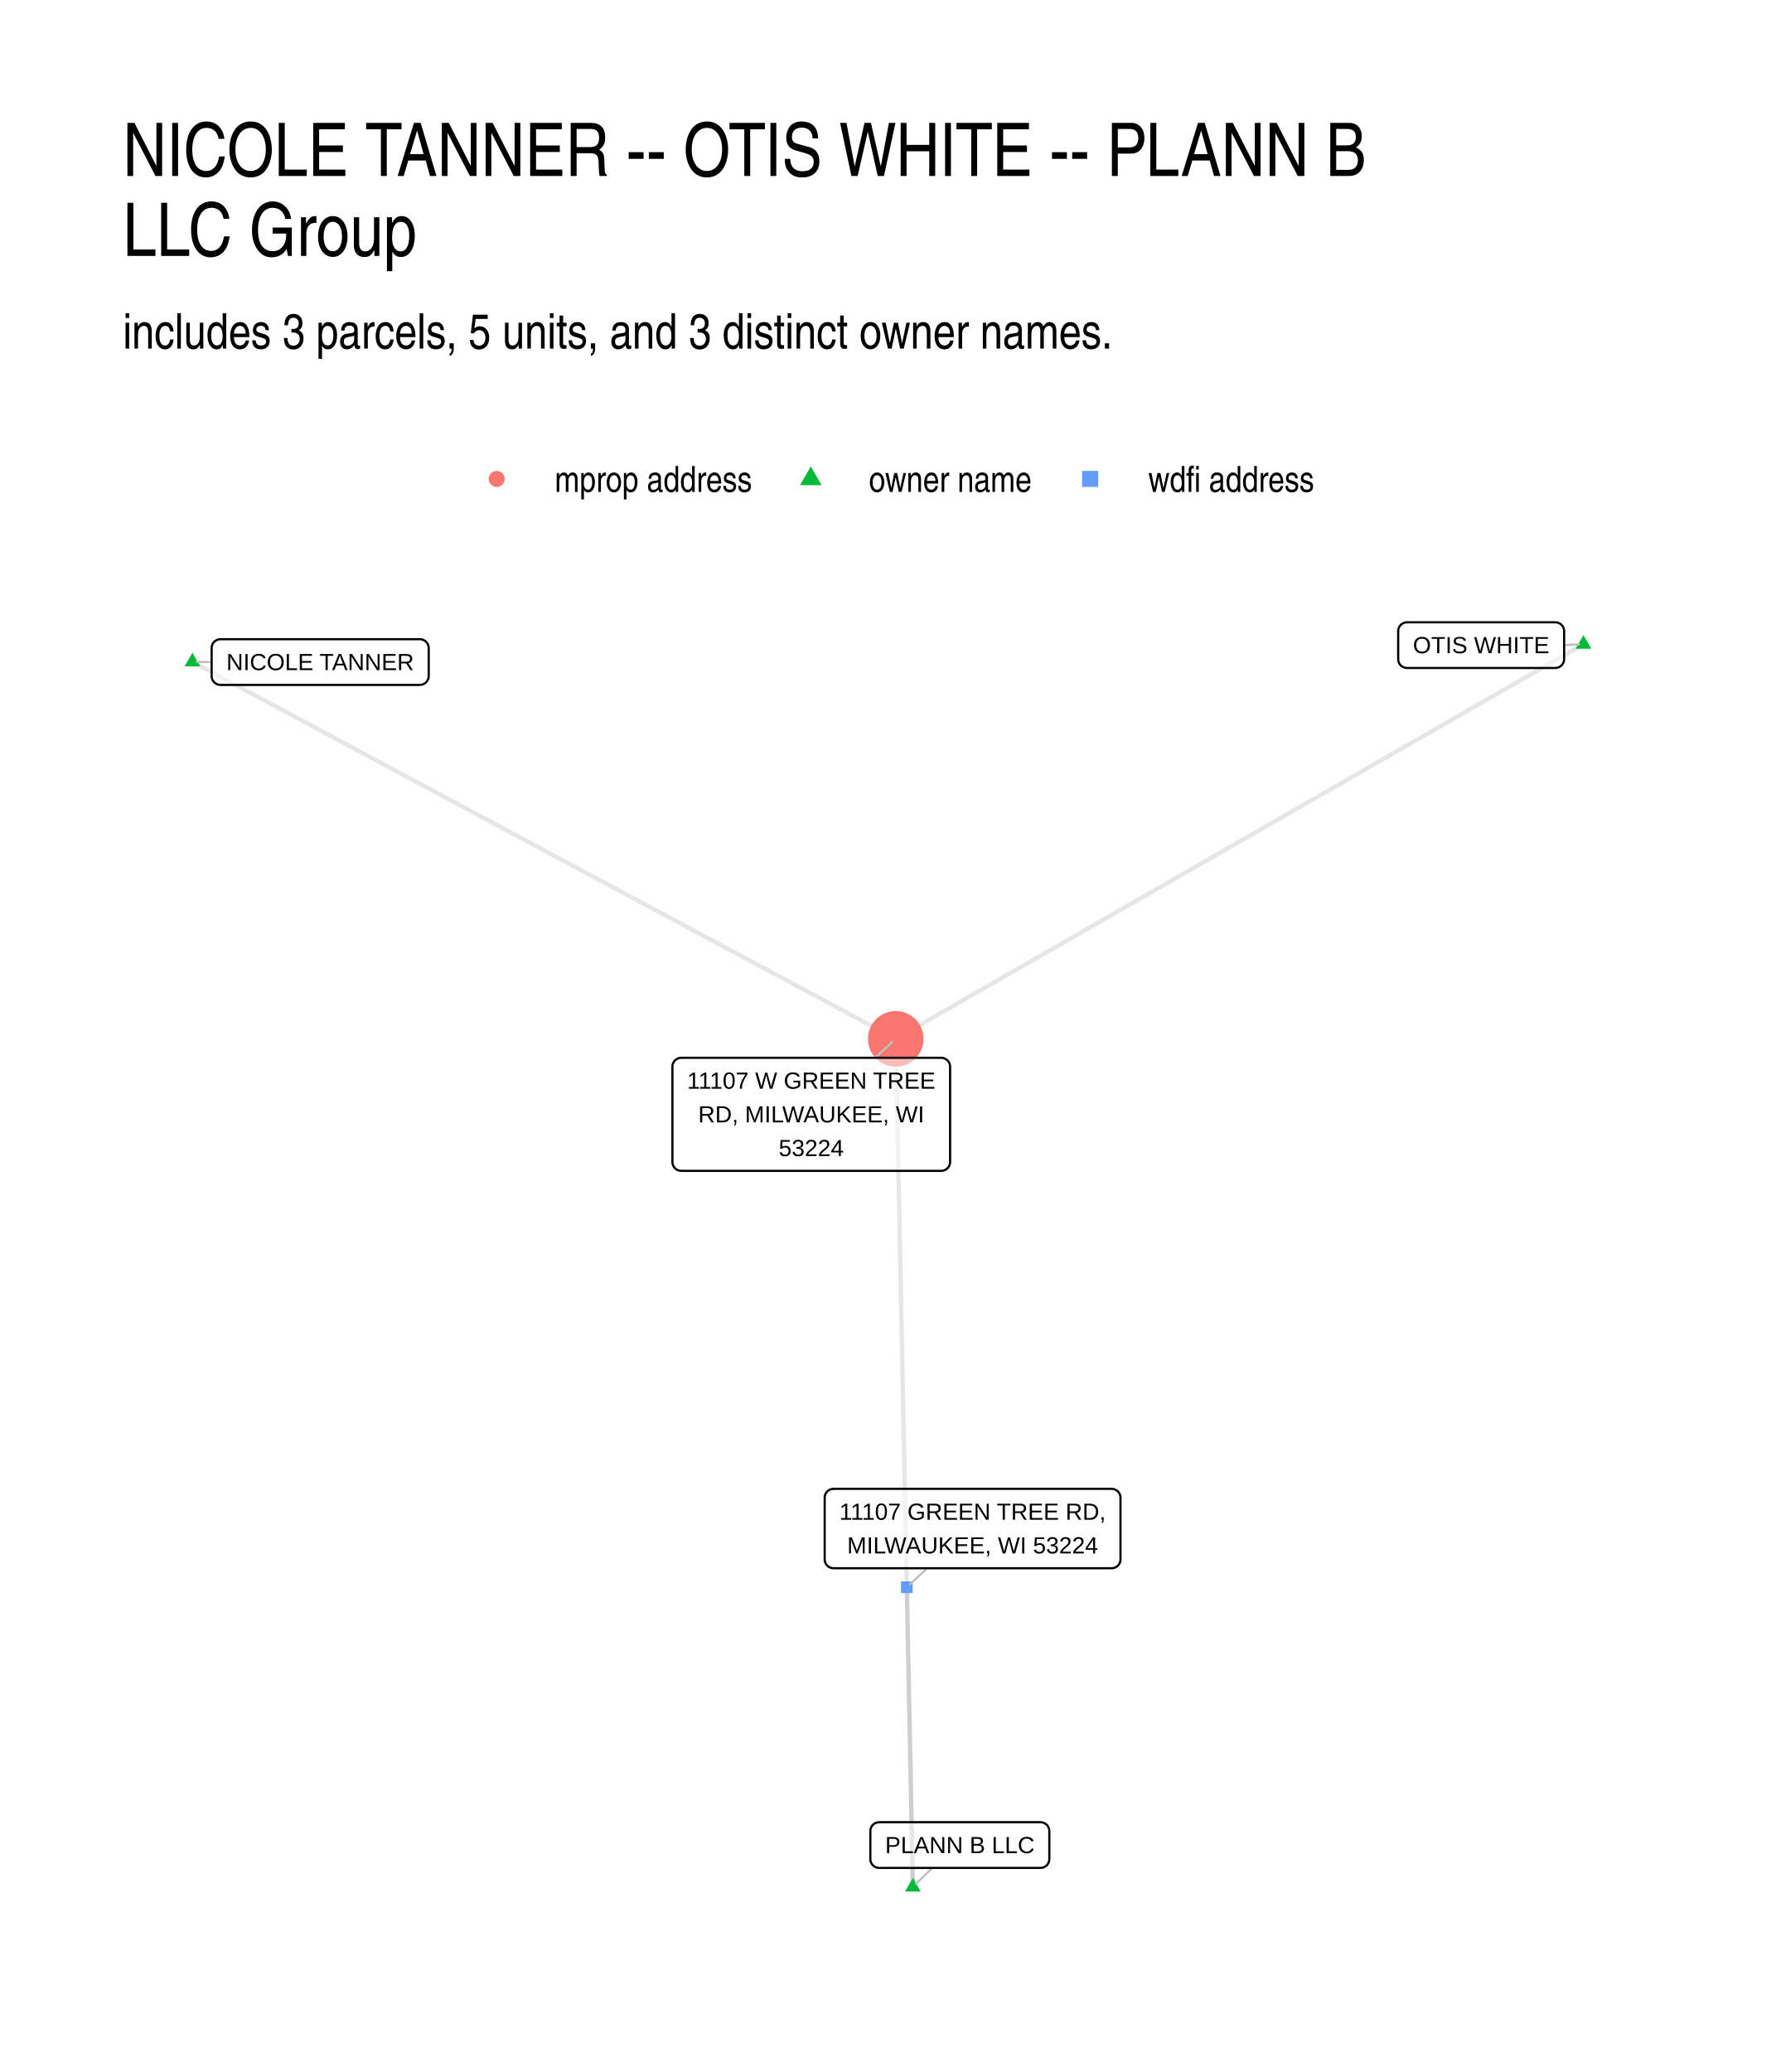
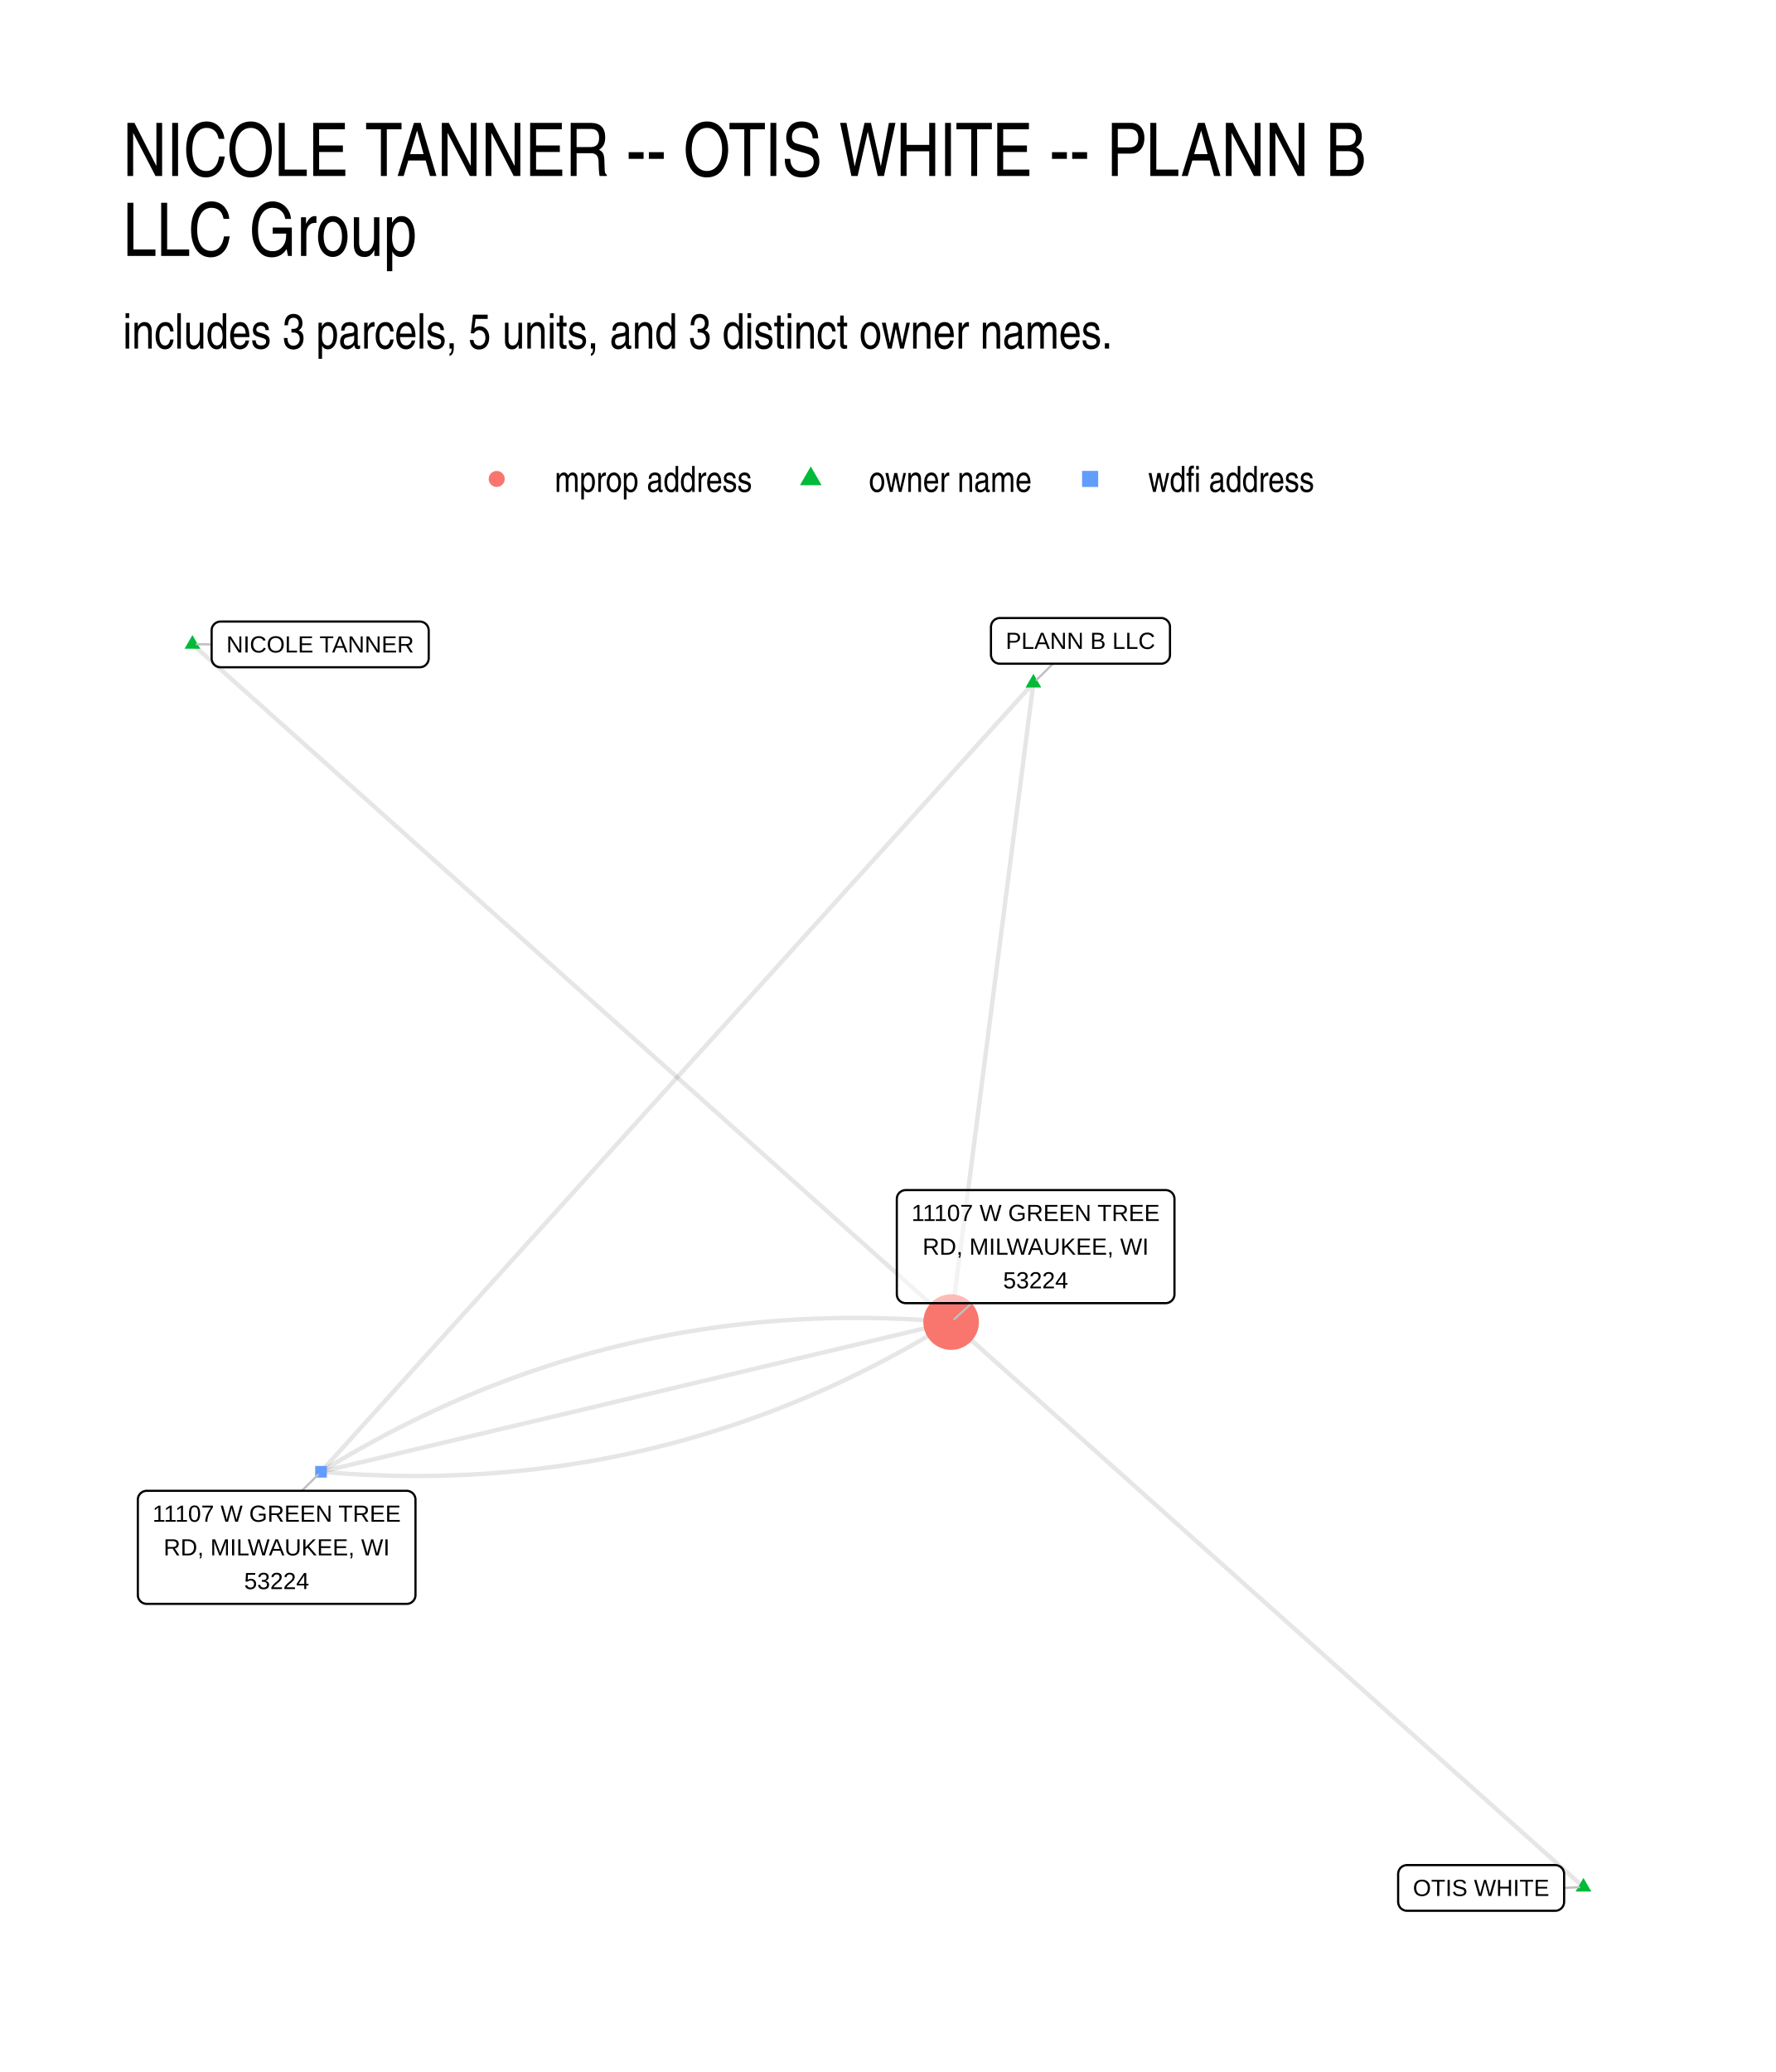
<svg xmlns="http://www.w3.org/2000/svg" width="576" height="672" viewBox="0 0 432 504">
  <g class="svglite">
    <defs>
      <style>.svglite line,.svglite polyline,.svglite polygon,.svglite path,.svglite circle{fill:none;stroke:#000000;stroke-linecap:round;stroke-linejoin:round;stroke-miterlimit:10.00}.svglite text{white-space:pre}.svglite g.glyphgroup path{fill:inherit;stroke:none}</style>
    </defs>
    <rect width="100%" height="100%" style="stroke-linecap:round;stroke-linejoin:round;stroke-miterlimit:10.00;stroke:none;fill:#FFFFFF" />
    <defs>
      <clipPath id="cpMC4wMHw0MzIuMDB8MC4wMHw1MDQuMDA=">
        <path d="M0 0h432v504H0z" />
      </clipPath>
    </defs>
    <g clip-path="url(#cpMC4wMHw0MzIuMDB8MC4wMHw1MDQuMDA=)">
      <path d="M0 0h432v504H0z" style="stroke-width:1.07;stroke:none;fill:#FFFFFF" />
    </g>
    <defs>
      <clipPath id="cpMjkuODl8NDAyLjExfDE0MS41OHw0NzQuMTE=">
        <path d="M29.89 141.58h372.22v332.53H29.89z" />
      </clipPath>
    </defs>
    <g clip-path="url(#cpMjkuODl8NDAyLjExfDE0MS41OHw0NzQuMTE=)">
-       <path d="m385.19 156.69-1.69.97-1.69.97-1.69.97-1.69.97-1.69.97-1.69.97-1.69.97-1.69.97-1.69.97-1.69.97-1.69.97-1.69.97-1.69.97-1.69.97-1.68.97-1.69.97-1.69.97-1.69.97-1.69.97-1.69.97-1.69.97-1.69.96-1.69.97-1.69.97-1.69.97-1.69.97-1.69.97-1.69.97-1.69.97-1.69.97-1.69.97-1.69.97-1.69.97-1.69.97-1.69.97-1.69.97-1.69.97-1.69.97-1.69.97-1.69.97-1.69.97-1.69.97-1.69.97-1.69.97-1.69.97-1.69.97-1.69.97-1.69.97-1.69.97-1.69.97-1.69.97-1.69.96-1.69.97-1.69.97-1.69.97-1.69.97-1.69.97-1.69.97-1.69.97-1.69.97-1.69.97-1.69.97-1.69.97-1.69.97-1.69.97-1.69.97-1.69.97-1.69.97-1.69.97-1.69.97-1.69.97-1.69.97-1.69.97-1.69.97-1.69.97-1.69.97-1.69.97-1.69.97-1.69.97-1.69.97-1.69.96-1.68.97-1.69.97-1.69.97-1.69.97-1.69.97-1.69.97-1.69.97-1.69.97-1.69.97-1.69.97-1.69.97-1.69.97-1.69.97-1.69.97-1.69.97-1.69.97-1.69.97-1.69.97M222.07 459l-.04-2.09-.05-2.08-.04-2.08-.04-2.09-.04-2.08-.04-2.09-.05-2.08-.04-2.08-.04-2.09-.04-2.08-.04-2.09-.05-2.08-.04-2.08-.04-2.09-.04-2.08-.05-2.09-.04-2.08-.04-2.08-.04-2.09-.04-2.08-.05-2.09-.04-2.08-.04-2.08-.04-2.09-.04-2.08-.05-2.09-.04-2.08-.04-2.08-.04-2.09-.05-2.08-.04-2.08-.04-2.09-.04-2.08-.04-2.09-.05-2.08-.04-2.08-.04-2.09-.04-2.08-.04-2.09-.05-2.08-.04-2.08-.04-2.09-.04-2.08-.05-2.09-.04-2.08-.04-2.08-.04-2.09-.04-2.08-.05-2.09-.04-2.08-.04-2.08-.04-2.09-.04-2.08-.05-2.08-.04-2.09-.04-2.08-.04-2.09-.04-2.08-.05-2.08-.04-2.09-.04-2.08-.04-2.09-.05-2.08-.04-2.08-.04-2.09-.04-2.08-.04-2.09-.05-2.08-.04-2.08-.04-2.09-.04-2.08-.04-2.09-.05-2.08-.04-2.08-.04-2.09-.04-2.08-.05-2.09-.04-2.08-.04-2.08-.04-2.09-.04-2.08-.05-2.08-.04-2.09-.04-2.08-.04-2.09-.04-2.08-.05-2.08-.04-2.09-.04-2.08-.04-2.09-.05-2.08-.04-2.08-.04-2.09-.04-2.08-.04-2.09-.05-2.08-.04-2.08-.04-2.09-.04-2.08" style="stroke-width:1.07;stroke:#000000;stroke-opacity:0.10;stroke-linecap:butt" />
-       <path d="m222.07 459-.02-.74-.01-.74-.02-.73-.01-.74-.02-.74-.01-.73-.02-.74-.01-.73-.02-.74-.01-.74-.01-.73-.02-.74-.01-.74-.02-.73-.01-.74-.02-.74-.01-.73-.02-.74-.01-.74-.02-.73-.01-.74-.02-.73-.01-.74-.02-.74-.01-.73-.02-.74-.01-.74-.02-.73-.01-.74-.02-.74-.01-.73-.02-.74-.01-.73-.02-.74-.01-.74-.02-.73-.01-.74-.02-.74-.01-.73-.02-.74-.01-.74-.02-.73-.01-.74-.02-.74-.01-.73-.02-.74-.01-.73-.02-.74-.01-.74-.02-.73-.01-.74-.02-.74-.01-.73-.02-.74-.01-.74-.01-.73-.02-.74-.01-.74-.02-.73-.01-.74-.02-.73-.01-.74-.02-.74-.01-.73-.02-.74-.01-.74-.02-.73-.01-.74-.02-.74-.01-.73-.02-.74-.01-.73-.02-.74-.01-.74-.02-.73-.01-.74-.02-.74-.01-.73-.02-.74-.01-.74-.02-.73-.01-.74-.02-.74-.01-.73-.02-.74-.01-.73-.02-.74-.01-.74-.02-.73-.01-.74-.02-.74-.01-.73-.02-.74-.01-.74-.02-.73-.01-.74-.02-.74-.01-.73-.02-.74M46.81 160.98l1.73.93 1.72.93 1.73.92 1.73.93 1.73.92 1.73.93 1.72.93 1.73.92 1.73.93 1.73.93 1.73.92 1.73.93 1.72.93 1.73.92 1.73.93 1.73.92 1.73.93 1.72.93 1.73.92 1.73.93 1.73.93 1.73.92 1.73.93 1.72.92 1.73.93 1.73.93 1.73.92 1.73.93 1.72.93 1.73.92 1.73.93 1.73.93 1.73.92 1.73.93 1.72.92 1.73.93 1.73.93 1.73.92 1.73.93 1.72.93 1.73.92 1.73.93 1.73.92 1.73.93 1.73.93 1.72.92 1.73.93 1.73.93 1.73.92 1.73.93 1.72.93 1.73.92 1.73.93 1.73.92 1.73.93 1.73.93 1.72.92 1.73.93 1.73.93 1.73.92 1.73.93 1.72.92 1.73.93 1.73.93 1.73.92 1.73.93 1.73.93 1.72.92 1.73.93 1.73.93 1.73.92 1.73.93 1.72.92 1.73.93 1.73.93 1.73.92 1.73.93 1.73.93 1.72.92 1.73.93 1.73.92 1.73.93 1.73.93 1.72.92 1.73.93 1.73.93 1.73.92 1.73.93 1.73.93 1.72.92 1.73.93 1.73.92 1.73.93 1.73.93 1.72.92 1.73.93 1.73.93 1.73.92 1.73.93" style="stroke-width:1.07;stroke:#000000;stroke-opacity:0.10;stroke-linecap:butt" />
-       <path d="m385.19 154.48 1.92 3.32h-3.83zM222.07 456.79l1.91 3.31h-3.83zM46.81 158.77l1.91 3.32h-3.83z" style="stroke-width:0.71;stroke:none;fill:#00BA38" />
-       <circle cx="217.9" cy="252.69" r="6.76" style="stroke-width:0.71;stroke:none;fill:#F8766D" />
-       <path d="M219.17 387.51h2.85v-2.84h-2.85z" style="stroke-width:0.71;stroke:none;fill:#619CFF" />
-       <path d="m380.49 156.92 3.64-.18M226.79 454.36l-3.96 3.89M51.48 161.04l-3.61-.04m165.02 96.3 4.22-3.89m8.41 128.05-4.15 3.9" style="stroke-width:0.53;stroke:#BFBFBF" />
-       <path d="M342.28 162.48h36.05-.09l.35-.01.34-.07.33-.13.3-.17.27-.22.23-.26.18-.29.14-.32.08-.34.03-.35h0v-6.79h0l-.03-.35-.08-.34-.14-.32-.18-.29-.23-.26-.27-.22-.3-.17-.33-.13-.34-.07-.26-.01h-36.05l.26.01-.35-.01-.34.04-.34.1-.31.15-.29.19-.25.24-.21.28-.16.31-.11.33-.05.34-.01.18v6.79l.01-.17v.35l.05.34.11.33.16.31.21.28.25.24.29.19.31.15.34.1.34.04z" style="stroke-width:0.53;fill:#FFFFFF;fill-opacity:0.50" />
-       <text x="360.3" y="158.88" lengthAdjust="spacingAndGlyphs" style="font-size:5.69px;font-family:&quot;Liberation Sans&quot;" text-anchor="middle" textLength="33.17">OTIS WHITE</text>
-       <path d="M213.88 454.36h39.22-.09l.35-.02.34-.07.33-.12.3-.17.27-.22.23-.26.18-.3.14-.32.08-.33.03-.35h0v-6.8h0l-.03-.34-.08-.34-.14-.32-.18-.3-.23-.26-.27-.22-.3-.17-.33-.12-.34-.07-.26-.02h-39.22l.26.02-.35-.02-.34.05-.34.09-.31.15-.29.2-.25.24-.21.28-.16.31-.11.33-.06.34v6.97-.17.34l.06.35.11.33.16.3.21.28.25.24.29.2.31.15.34.1.34.04z" style="stroke-width:0.53;fill:#FFFFFF;fill-opacity:0.50" />
-       <text x="233.49" y="450.76" lengthAdjust="spacingAndGlyphs" style="font-size:5.69px;font-family:&quot;Liberation Sans&quot;" text-anchor="middle" textLength="36.34">PLANN B LLC</text>
-       <path d="M53.64 166.6h48.49l-.09-.01.35-.01.34-.07.32-.12.3-.18.27-.22.23-.26.19-.29.13-.32.09-.34.03-.34h0v-6.8h0l-.03-.35-.09-.34-.13-.32-.19-.29-.23-.26-.27-.22-.3-.17-.32-.13-.34-.07-.26-.01H53.64l.26.01-.35-.01-.35.04-.33.1-.31.15-.29.2-.25.24-.21.27-.16.31-.11.33-.06.34v6.98-.18.35l.06.34.11.33.16.31.21.28.25.24.29.2.31.15.33.09.35.04z" style="stroke-width:0.53;fill:#FFFFFF;fill-opacity:0.50" />
-       <text x="77.88" y="163" lengthAdjust="spacingAndGlyphs" style="font-size:5.69px;font-family:&quot;Liberation Sans&quot;" text-anchor="middle" textLength="45.61">NICOLE TANNER</text>
-       <path d="M165.73 284.81h63.23l-.09-.01.35-.01.34-.07.32-.12.3-.18.27-.22.23-.26.19-.29.13-.32.09-.34.03-.34h0v-23.19h0l-.03-.35-.09-.33-.13-.32-.19-.3-.23-.26-.27-.22-.3-.17-.32-.12-.34-.07-.26-.02h-63.23l.26.02-.35-.02-.34.04-.33.1-.32.15-.28.2-.26.24-.2.28-.17.3-.11.33-.05.35-.01.17v23.19l.01-.18v.35l.05.34.11.33.17.31.2.28.26.24.28.2.32.15.33.09.34.04z" style="stroke-width:0.53;fill:#FFFFFF;fill-opacity:0.50" />
-       <text x="197.34" y="264.82" lengthAdjust="spacingAndGlyphs" style="font-size:5.69px;font-family:&quot;Liberation Sans&quot;" text-anchor="middle" textLength="60.34">11107 W GREEN TREE</text>
-       <text x="197.34" y="273.01" lengthAdjust="spacingAndGlyphs" style="font-size:5.69px;font-family:&quot;Liberation Sans&quot;" text-anchor="middle" textLength="54.98">RD, MILWAUKEE, WI</text>
-       <text x="197.34" y="281.21" lengthAdjust="spacingAndGlyphs" style="font-size:5.69px;font-family:&quot;Liberation Sans&quot;" text-anchor="middle" textLength="15.78">53224</text>
-       <path d="M202.77 381.46h67.64-.08l.34-.01.35-.07.32-.13.3-.17.27-.22.23-.26.19-.29.13-.32.09-.34.02-.35h0v-14.99h0l-.02-.35-.09-.33-.13-.32-.19-.3-.23-.26-.27-.22-.3-.17-.32-.12-.35-.07-.26-.02h-67.64l.26.02-.35-.02-.34.04-.34.1-.31.15-.29.2-.25.24-.21.28-.16.3-.11.33-.05.35-.01.17v14.99l.01-.17v.35l.05.34.11.33.16.31.21.27.25.25.29.19.31.15.34.1.34.04z" style="stroke-width:0.53;fill:#FFFFFF;fill-opacity:0.50" />
-       <text x="236.59" y="369.67" lengthAdjust="spacingAndGlyphs" style="font-size:5.69px;font-family:&quot;Liberation Sans&quot;" text-anchor="middle" textLength="64.77">11107 GREEN TREE RD,</text>
-       <text x="236.59" y="377.86" lengthAdjust="spacingAndGlyphs" style="font-size:5.69px;font-family:&quot;Liberation Sans&quot;" text-anchor="middle" textLength="60.97">MILWAUKEE, WI 53224</text>
+       <path d="m385.19 459-1.55-1.39-1.55-1.39-1.56-1.39-1.55-1.38-1.56-1.39-1.55-1.39-1.55-1.39-1.56-1.39-1.55-1.38-1.55-1.39-1.56-1.39-1.55-1.39-1.56-1.39-1.55-1.38-1.55-1.39-1.56-1.39-1.55-1.39-1.55-1.39-1.56-1.38-1.55-1.39-1.56-1.39-1.55-1.39-1.55-1.39-1.56-1.38-1.55-1.39-1.55-1.39-1.56-1.39-1.55-1.39-1.56-1.38-1.55-1.39-1.55-1.39-1.56-1.39-1.55-1.39-1.55-1.38-1.56-1.39-1.55-1.39-1.56-1.39-1.55-1.39-1.55-1.38-1.56-1.39-1.55-1.39-1.55-1.39-1.56-1.39-1.55-1.38-1.56-1.39-1.55-1.39-1.55-1.39-1.56-1.39-1.55-1.38-1.55-1.39-1.56-1.39-1.55-1.39-1.56-1.38-1.55-1.39-1.55-1.39-1.56-1.39-1.55-1.39-1.55-1.38-1.56-1.39-1.55-1.39-1.56-1.39-1.55-1.39-1.55-1.38-1.56-1.39-1.55-1.39-1.55-1.39-1.56-1.39-1.55-1.38-1.56-1.39-1.55-1.39-1.55-1.39-1.56-1.39-1.55-1.38-1.55-1.39-1.56-1.39-1.55-1.39-1.56-1.39-1.55-1.38-1.55-1.39-1.56-1.39-1.55-1.39-1.55-1.39-1.56-1.38-1.55-1.39-1.56-1.39-1.55-1.39-1.55-1.39-1.56-1.38-1.55-1.39-1.55-1.39-1.56-1.39-1.55-1.39-1.56-1.38-1.55-1.39-1.55-1.39-1.56-1.39-1.55-1.38-1.55-1.39-1.56-1.39m20.02-155.47-.21 1.57-.2 1.57-.2 1.57-.2 1.57-.21 1.57-.2 1.57-.2 1.58-.2 1.57-.2 1.57-.21 1.57-.2 1.57-.2 1.57-.2 1.57-.2 1.57-.21 1.57-.2 1.57-.2 1.57-.2 1.57-.21 1.57-.2 1.57-.2 1.57-.2 1.57-.2 1.57-.21 1.57-.2 1.57-.2 1.57-.2 1.57-.21 1.57-.2 1.57-.2 1.57-.2 1.57-.2 1.57-.21 1.57-.2 1.58-.2 1.57-.2 1.57-.2 1.57-.21 1.57-.2 1.57-.2 1.57-.2 1.57-.21 1.57-.2 1.57-.2 1.57-.2 1.57-.2 1.57-.21 1.57-.2 1.57-.2 1.57-.2 1.57-.2 1.57-.21 1.57-.2 1.57-.2 1.57-.2 1.57-.21 1.57-.2 1.57-.2 1.57-.2 1.57-.2 1.57-.21 1.58-.2 1.57-.2 1.57-.2 1.57-.21 1.57-.2 1.57-.2 1.57-.2 1.57-.2 1.57-.21 1.57-.2 1.57-.2 1.57-.2 1.57-.2 1.57-.21 1.57-.2 1.57-.2 1.57-.2 1.57-.21 1.57-.2 1.57-.2 1.57-.2 1.57-.2 1.57-.21 1.57-.2 1.57-.2 1.57-.2 1.57-.2 1.58-.21 1.57-.2 1.57-.2 1.57-.2 1.57-.21 1.57-.2 1.57-.2 1.57-.2 1.57-.2 1.57-.21 1.57-.2 1.57m20.02-155.47-1.75 1.94-1.76 1.94-1.75 1.94-1.75 1.94-1.75 1.93-1.75 1.94-1.75 1.94-1.75 1.94-1.75 1.94-1.75 1.93-1.75 1.94-1.75 1.94-1.75 1.94-1.75 1.94-1.75 1.94-1.75 1.93-1.75 1.94-1.75 1.94-1.75 1.94-1.75 1.94-1.75 1.93-1.75 1.94-1.75 1.94-1.76 1.94-1.75 1.94-1.75 1.93-1.75 1.94-1.75 1.94-1.75 1.94-1.75 1.94-1.75 1.94-1.75 1.93-1.75 1.94-1.75 1.94-1.75 1.94-1.75 1.94-1.75 1.93-1.75 1.94-1.75 1.94-1.75 1.94-1.75 1.94-1.75 1.94-1.75 1.93-1.75 1.94-1.75 1.94-1.76 1.94-1.75 1.94-1.75 1.93-1.75 1.94-1.75 1.94-1.75 1.94-1.75 1.94-1.75 1.94-1.75 1.93-1.75 1.94-1.75 1.94-1.75 1.94-1.75 1.94-1.75 1.93-1.75 1.94-1.75 1.94-1.75 1.94-1.75 1.94-1.75 1.93-1.75 1.94-1.75 1.94-1.75 1.94-1.76 1.94-1.75 1.94-1.75 1.93-1.75 1.94-1.75 1.94-1.75 1.94-1.75 1.94-1.75 1.93-1.75 1.94-1.75 1.94-1.75 1.94-1.75 1.94-1.75 1.94-1.75 1.93-1.75 1.94-1.75 1.94-1.75 1.94-1.75 1.94-1.75 1.93-1.75 1.94-1.75 1.94-1.75 1.94-1.76 1.94-1.75 1.94-1.75 1.93-1.75 1.94-1.75 1.94-1.75 1.94-1.75 1.94-1.75 1.93-1.75 1.94-1.75 1.94" style="stroke-width:1.07;stroke:#000000;stroke-opacity:0.10;stroke-linecap:butt" />
+       <path d="m46.81 156.69 1.86 1.67 1.87 1.66 1.86 1.67 1.86 1.66 1.87 1.67 1.86 1.67 1.87 1.66 1.86 1.67 1.87 1.66 1.86 1.67 1.86 1.66 1.87 1.67 1.86 1.67 1.87 1.66 1.86 1.67 1.87 1.66 1.86 1.67 1.86 1.66 1.87 1.67 1.86 1.66 1.87 1.67 1.86 1.67 1.87 1.66 1.86 1.67 1.86 1.66 1.87 1.67 1.86 1.66 1.87 1.67 1.86 1.67 1.87 1.66 1.86 1.67 1.86 1.66 1.87 1.67 1.86 1.66 1.87 1.67 1.86 1.66 1.87 1.67 1.86 1.67 1.86 1.66 1.87 1.67 1.86 1.66 1.87 1.67 1.86 1.66 1.87 1.67 1.86 1.67 1.86 1.66 1.87 1.67 1.86 1.66 1.87 1.67 1.86 1.66 1.87 1.67 1.86 1.66 1.86 1.67 1.87 1.67 1.86 1.66 1.87 1.67 1.86 1.66 1.87 1.67 1.86 1.66 1.86 1.67 1.87 1.67 1.86 1.66 1.87 1.67 1.86 1.66 1.87 1.67 1.86 1.66 1.86 1.67 1.87 1.66 1.86 1.67 1.87 1.67 1.86 1.66 1.87 1.67 1.86 1.66 1.86 1.67 1.87 1.66 1.86 1.67 1.87 1.67 1.86 1.66 1.87 1.67 1.86 1.66 1.86 1.67 1.87 1.66 1.86 1.67 1.87 1.66 1.86 1.67 1.87 1.67 1.86 1.66 1.86 1.67 1.87 1.66 1.86 1.67 1.87 1.66 1.86 1.67 1.87 1.67 1.86 1.66 1.86 1.67 1.87 1.66 1.86 1.67 1.87 1.66 1.86 1.67M78.09 358l1.67.14 1.67.13 1.66.12 1.67.11 1.66.1 1.66.09 1.65.07 1.65.07 1.65.06 1.65.05 1.65.03 1.64.03 1.64.02h3.27l1.64-.02 1.63-.02 1.63-.04 1.62-.05 1.62-.05 1.62-.07 1.62-.08 1.62-.09 1.61-.09 1.61-.11 1.61-.12 1.61-.13 1.6-.14 1.6-.15 1.6-.16 1.59-.17 1.6-.18 1.59-.19 1.58-.21 1.59-.21 1.58-.22 1.58-.23 1.58-.25 1.58-.25 1.57-.26 1.57-.28 1.57-.28 1.57-.3 1.56-.31 1.56-.31 1.56-.33 1.55-.33 1.56-.35 1.55-.36 1.55-.37 1.54-.37 1.54-.39 1.55-.4 1.53-.41 1.54-.42 1.53-.43 1.53-.44 1.53-.45 1.53-.46 1.52-.47 1.52-.49 1.52-.49 1.52-.5 1.51-.51 1.51-.53 1.51-.53 1.51-.55 1.5-.55 1.5-.56 1.5-.58 1.49-.59 1.5-.59 1.49-.61 1.49-.61 1.48-.63 1.49-.64 1.48-.65 1.48-.65 1.47-.67 1.48-.68 1.47-.69 1.47-.7 1.46-.71 1.47-.72 1.46-.73 1.46-.74 1.45-.75 1.46-.77 1.45-.77 1.45-.78 1.44-.79 1.45-.81 1.44-.81 1.44-.82 1.43-.84 1.44-.84 1.43-.86 1.43-.86 1.42-.88" style="stroke-width:1.07;stroke:#000000;stroke-opacity:0.10;stroke-linecap:butt" />
+       <path d="m78.09 358 1.55-.37 1.55-.37 1.55-.36 1.54-.37 1.55-.37 1.55-.37 1.55-.36 1.55-.37 1.55-.37 1.54-.37 1.55-.37 1.55-.36 1.55-.37 1.55-.37 1.55-.37 1.54-.36 1.55-.37 1.55-.37 1.55-.37 1.55-.37 1.54-.36 1.55-.37 1.55-.37 1.55-.37 1.55-.36 1.55-.37 1.54-.37 1.55-.37 1.55-.37 1.55-.36 1.55-.37 1.55-.37 1.54-.37 1.55-.36 1.55-.37 1.55-.37 1.55-.37 1.55-.37 1.54-.36 1.55-.37 1.55-.37 1.55-.37 1.55-.36 1.55-.37 1.54-.37 1.55-.37 1.55-.37 1.55-.36 1.55-.37 1.55-.37 1.54-.37 1.55-.36 1.55-.37 1.55-.37 1.55-.37 1.54-.37 1.55-.36 1.55-.37 1.55-.37 1.55-.37 1.55-.36 1.54-.37 1.55-.37 1.55-.37 1.55-.37 1.55-.36 1.55-.37 1.54-.37 1.55-.37 1.55-.36 1.55-.37 1.55-.37 1.55-.37 1.54-.37 1.55-.36 1.55-.37 1.55-.37 1.55-.37 1.55-.36 1.54-.37 1.55-.37 1.55-.37 1.55-.37 1.55-.36 1.55-.37 1.54-.37 1.55-.37 1.55-.37 1.55-.36 1.55-.37 1.55-.37 1.54-.37 1.55-.36 1.55-.37 1.55-.37 1.55-.37 1.54-.37 1.55-.36 1.55-.37" style="stroke-width:1.07;stroke:#000000;stroke-opacity:0.10;stroke-linecap:butt" />
+       <path d="m78.09 358 1.43-.88 1.43-.86 1.43-.86 1.43-.84 1.44-.84 1.44-.82 1.44-.81 1.44-.81 1.45-.79 1.45-.78 1.45-.77 1.45-.77 1.46-.75 1.46-.74 1.46-.73 1.46-.72 1.47-.71 1.46-.7 1.48-.69 1.47-.68 1.48-.67 1.47-.65 1.49-.65 1.48-.64 1.48-.63 1.49-.61 1.49-.61 1.5-.6 1.49-.58 1.5-.58 1.5-.56 1.51-.56 1.5-.54 1.51-.53 1.51-.53 1.52-.51 1.51-.5 1.52-.49 1.52-.49 1.52-.47 1.53-.46 1.53-.45 1.53-.44 1.53-.43 1.54-.42 1.54-.41 1.54-.4 1.54-.39 1.55-.37 1.54-.37 1.56-.36 1.55-.35 1.55-.33 1.56-.33 1.56-.32 1.57-.3 1.56-.3 1.57-.28 1.57-.28 1.57-.26 1.58-.25 1.58-.25 1.58-.23 1.58-.22 1.59-.21 1.59-.21 1.59-.19 1.59-.18 1.6-.17 1.59-.16 1.6-.15 1.61-.14 1.6-.13 1.61-.12 1.61-.11 1.61-.09 1.62-.09 1.62-.08 1.62-.07 1.62-.05 1.63-.05 1.62-.04 1.64-.02 1.63-.02h3.27l1.64.02 1.64.03 1.65.03 1.65.05 1.65.06 1.65.06 1.66.08 1.65.09 1.67.1 1.66.11 1.66.12 1.67.13 1.67.14" style="stroke-width:1.07;stroke:#000000;stroke-opacity:0.10;stroke-linecap:butt" />
+       <path d="m385.19 456.79 1.92 3.31h-3.83zm-133.8-292.88 1.91 3.32h-3.83zm-204.58-9.43 1.91 3.32h-3.83z" style="stroke-width:0.71;stroke:none;fill:#00BA38" />
+       <path d="M76.67 359.42h2.84v-2.84h-2.84z" style="stroke-width:0.71;stroke:none;fill:#619CFF" />
+       <circle cx="231.37" cy="321.59" r="6.76" style="stroke-width:0.71;stroke:none;fill:#F8766D" />
+       <path d="m380.49 459.22 3.64-.17M256.15 161.44l-4 3.94m-200.67-8.63-3.61-.05m25.55 205.93 3.91-3.88m159.04-41.77-4.21 3.89" style="stroke-width:0.53;stroke:#BFBFBF" />
+       <path d="M342.27 464.78h36.06-.09l.35-.01.34-.07.32-.13.3-.17.27-.22.23-.26.19-.29.14-.32.08-.34.03-.35v-6.79l-.03-.35-.08-.34-.14-.32-.19-.29-.23-.26-.27-.22-.3-.17-.32-.13-.34-.07-.26-.01h-36.06l.26.01-.34-.01-.35.04-.33.1-.32.15-.28.19-.25.24-.21.28-.16.31-.11.33-.06.34-.01.18v6.79l.01-.17v.35l.06.34.11.33.16.31.21.28.25.24.28.19.32.15.33.1.35.04z" style="stroke-width:0.53;fill:#FFFFFF;fill-opacity:0.50" />
+       <text x="360.3" y="461.18" lengthAdjust="spacingAndGlyphs" style="font-size:5.69px;font-family:&quot;Liberation Sans&quot;" text-anchor="middle" textLength="33.17">OTIS WHITE</text>
+       <path d="M243.22 161.44h39.23-.09l.35-.01.34-.07.32-.12.3-.18.27-.22.23-.26.19-.29.14-.32.08-.34.03-.35v-6.79l-.03-.35-.08-.34-.14-.32-.19-.29-.23-.26-.27-.22-.3-.17-.32-.13-.34-.07-.26-.01h-39.23l.26.01-.34-.01-.35.04-.33.1-.32.15-.28.19-.25.25-.21.27-.16.31-.11.33-.06.34-.01.18v6.79l.01-.17v.35l.06.34.11.33.16.31.21.28.25.24.28.2.32.14.33.1.35.04z" style="stroke-width:0.53;fill:#FFFFFF;fill-opacity:0.50" />
+       <text x="262.83" y="157.84" lengthAdjust="spacingAndGlyphs" style="font-size:5.69px;font-family:&quot;Liberation Sans&quot;" text-anchor="middle" textLength="36.34">PLANN B LLC</text>
+       <path d="M53.64 162.31h48.49l-.09-.01.35-.01.34-.07.32-.12.3-.18.27-.22.23-.26.19-.29.13-.32.09-.34.03-.34v-6.8l-.03-.35-.09-.33-.13-.32-.19-.3-.23-.26-.27-.22-.3-.17-.32-.13-.34-.07-.26-.01H53.64l.26.01-.35-.01-.35.04-.33.1-.31.15-.29.2-.25.24-.21.27-.16.31-.11.33-.06.35v6.97-.18.35l.06.34.11.33.16.31.21.28.25.24.29.2.31.15.33.09.35.04z" style="stroke-width:0.53;fill:#FFFFFF;fill-opacity:0.50" />
+       <text x="77.88" y="158.71" lengthAdjust="spacingAndGlyphs" style="font-size:5.69px;font-family:&quot;Liberation Sans&quot;" text-anchor="middle" textLength="45.61">NICOLE TANNER</text>
+       <path d="M35.69 390.13h63.22-.08l.34-.01.35-.07.32-.12.3-.18.27-.22.23-.26.19-.29.13-.32.09-.34.02-.35v-23.18l-.02-.35-.09-.34-.13-.32-.19-.29-.23-.26-.27-.22-.3-.17-.32-.13-.35-.07-.26-.01H35.69l.26.01-.35-.01-.34.04-.34.1-.31.15-.29.2-.25.24-.2.27-.17.31-.11.33-.05.34-.01.18v23.18l.01-.17v.35l.05.34.11.33.17.31.2.28.25.24.29.19.31.15.34.1.34.04z" style="stroke-width:0.53;fill:#FFFFFF;fill-opacity:0.50" />
+       <text x="67.3" y="370.15" lengthAdjust="spacingAndGlyphs" style="font-size:5.69px;font-family:&quot;Liberation Sans&quot;" text-anchor="middle" textLength="60.34">11107 W GREEN TREE</text>
+       <text x="67.3" y="378.34" lengthAdjust="spacingAndGlyphs" style="font-size:5.69px;font-family:&quot;Liberation Sans&quot;" text-anchor="middle" textLength="54.98">RD, MILWAUKEE, WI</text>
+       <text x="67.3" y="386.53" lengthAdjust="spacingAndGlyphs" style="font-size:5.69px;font-family:&quot;Liberation Sans&quot;" text-anchor="middle" textLength="15.78">53224</text>
+       <path d="M220.32 316.98h63.22-.08l.34-.01.34-.07.33-.12.3-.18.27-.22.23-.26.19-.29.13-.32.09-.34.02-.35v-23.18l-.02-.35-.09-.33-.13-.32-.19-.3-.23-.26-.27-.22-.3-.17-.33-.13-.34-.07-.26-.01h-63.22l.26.01-.35-.01-.34.04-.34.1-.31.15-.29.2-.25.24-.21.27-.16.31-.11.33-.05.35-.01.17v23.18l.01-.17v.35l.05.34.11.33.16.31.21.28.25.24.29.2.31.14.34.1.34.04z" style="stroke-width:0.53;fill:#FFFFFF;fill-opacity:0.50" />
+       <text x="251.93" y="297" lengthAdjust="spacingAndGlyphs" style="font-size:5.69px;font-family:&quot;Liberation Sans&quot;" text-anchor="middle" textLength="60.34">11107 W GREEN TREE</text>
+       <text x="251.93" y="305.19" lengthAdjust="spacingAndGlyphs" style="font-size:5.69px;font-family:&quot;Liberation Sans&quot;" text-anchor="middle" textLength="54.98">RD, MILWAUKEE, WI</text>
+       <text x="251.93" y="313.38" lengthAdjust="spacingAndGlyphs" style="font-size:5.69px;font-family:&quot;Liberation Sans&quot;" text-anchor="middle" textLength="15.78">53224</text>
    </g>
    <g clip-path="url(#cpMC4wMHw0MzIuMDB8MC4wMHw1MDQuMDA=)">
      <circle cx="120.83" cy="116.5" r="1.95" style="stroke-width:0.71;stroke:none;fill:#F8766D" />
      <path d="m197.23 113.46 2.63 4.56h-5.26z" style="stroke-width:0.71;stroke:none;fill:#00BA38" />
      <path d="M263.23 118.45h3.91v-3.91h-3.91z" style="stroke-width:0.71;stroke:none;fill:#619CFF" />
      <text x="134.95" y="119.66" lengthAdjust="spacingAndGlyphs" style="font-size:8.80px;font-weight:0;font-family:&quot;Nimbus Sans Narrow&quot;" textLength="48.16">mprop address</text>
      <text x="211.35" y="119.66" lengthAdjust="spacingAndGlyphs" style="font-size:8.80px;font-weight:0;font-family:&quot;Nimbus Sans Narrow&quot;" textLength="39.72">owner name</text>
      <text x="279.31" y="119.66" lengthAdjust="spacingAndGlyphs" style="font-size:8.80px;font-weight:0;font-family:&quot;Nimbus Sans Narrow&quot;" textLength="40.5">wdfi address</text>
      <text x="29.89" y="84.79" lengthAdjust="spacingAndGlyphs" style="font-size:12.00px;font-weight:0;font-family:&quot;Nimbus Sans Narrow&quot;" textLength="241.17">includes 3 parcels, 5 units, and 3 distinct owner names.</text>
      <text x="29.89" y="42.81" lengthAdjust="spacingAndGlyphs" style="font-size:18.00px;font-weight:0;font-family:&quot;Nimbus Sans Narrow&quot;" textLength="309.14">NICOLE TANNER -- OTIS WHITE -- PLANN B</text>
      <text x="29.89" y="62.25" lengthAdjust="spacingAndGlyphs" style="font-size:18.00px;font-weight:0;font-family:&quot;Nimbus Sans Narrow&quot;" textLength="77.06">LLC Group</text>
    </g>
  </g>
</svg>
